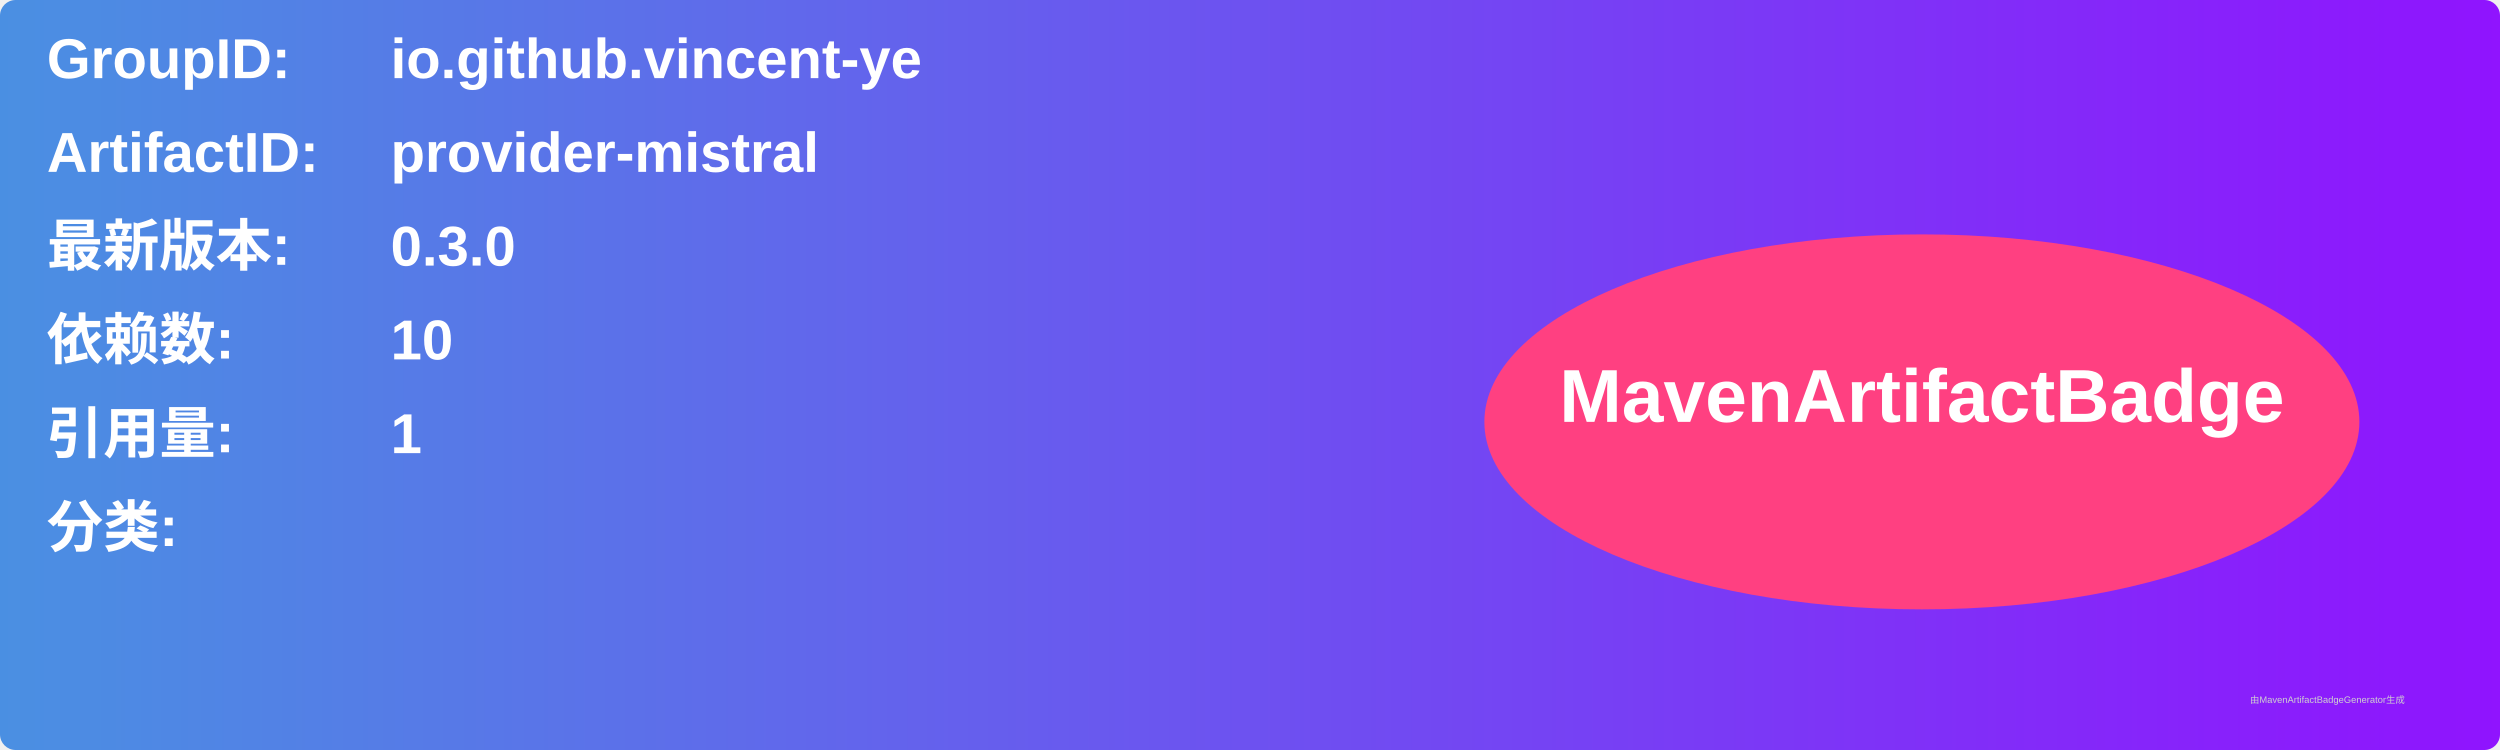
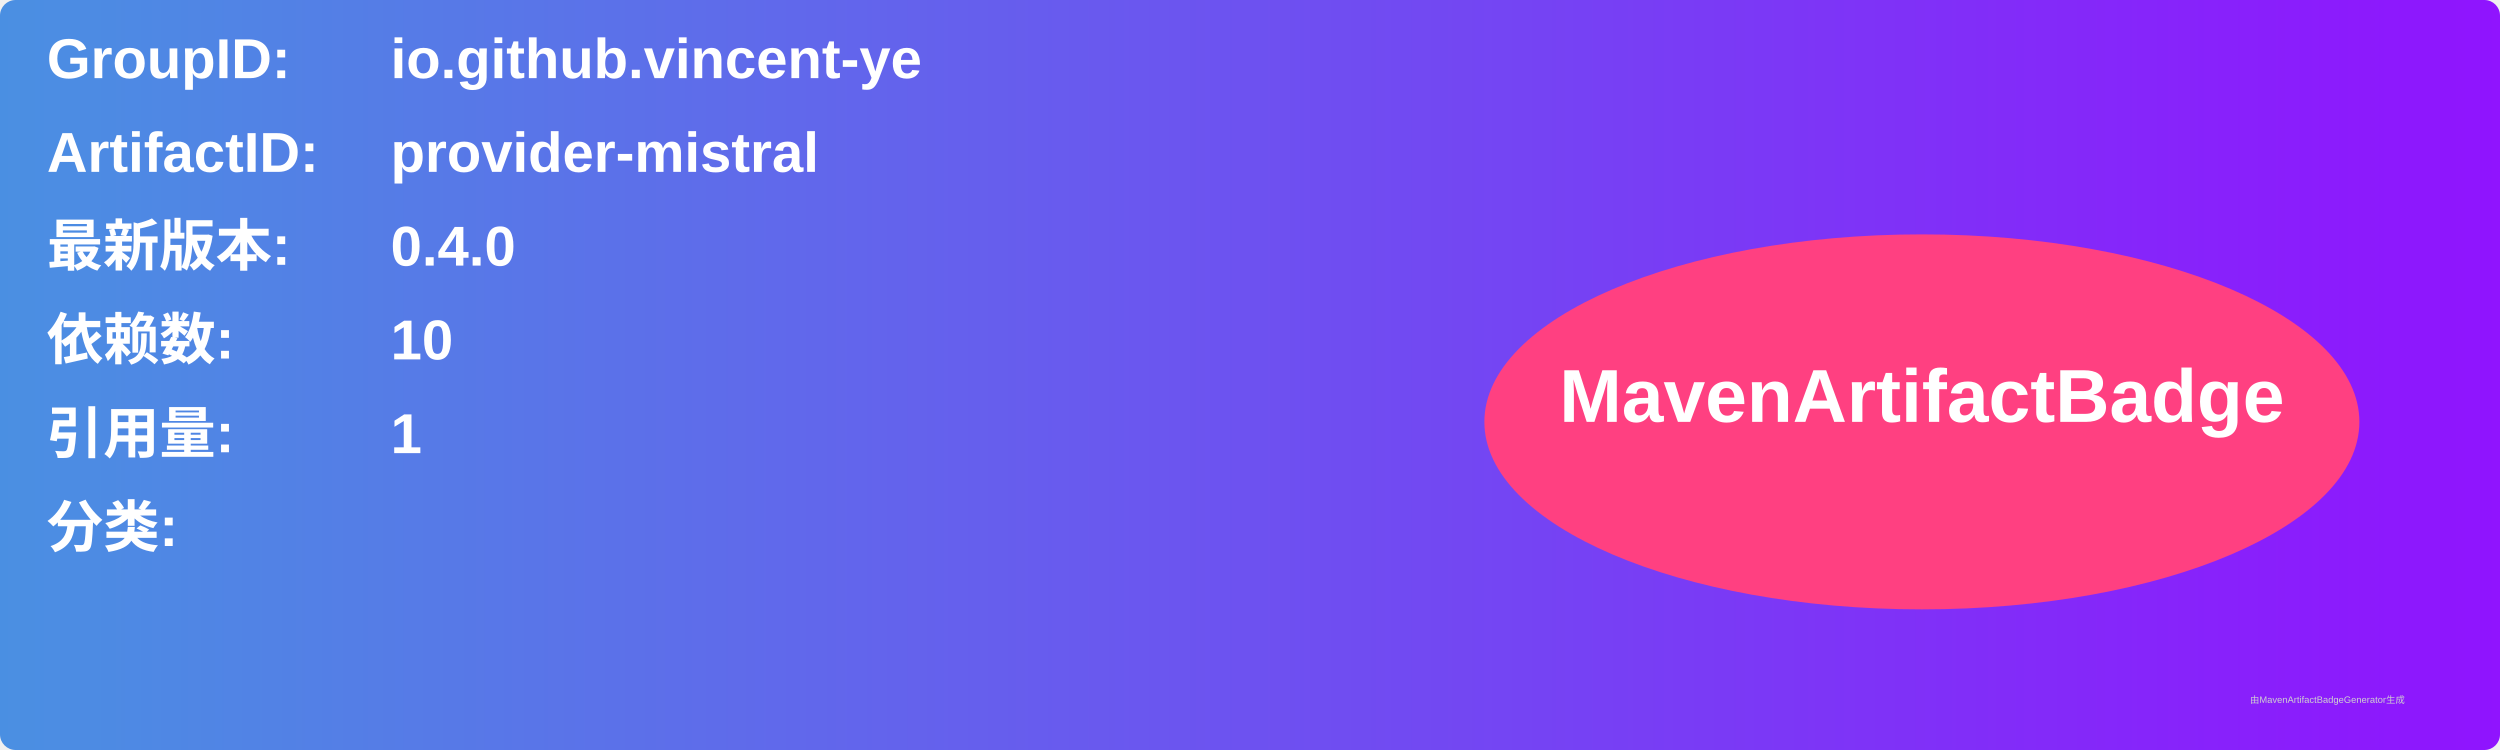
<svg xmlns="http://www.w3.org/2000/svg" width="800" height="240" viewBox="0 0 800 240">
  <linearGradient id="grad" x1="0%" y1="0%" x2="100%" y2="0%">
    <stop offset="0%" stop-color="#4a90e2" />
    <stop offset="100%" stop-color="#9013fe" />
  </linearGradient>
  <rect width="100%" height="100%" rx="5" ry="5" fill="url(#grad)" />
  <g transform="translate(15, 15)">
    <text x="0" y="10" font-family="Arial" font-size="18" fill="white" font-weight="bold" width="260">GroupID:</text>
    <text x="110" y="10" font-family="Arial" font-size="18" fill="white" font-weight="bold" width="460">io.github.vincent-ye</text>
    <text x="0" y="40" font-family="Arial" font-size="18" fill="white" font-weight="bold" width="260">ArtifactID:</text>
    <text x="110" y="40" font-family="Arial" font-size="18" fill="white" font-weight="bold" width="460">provider-mistral</text>
    <text x="0" y="70" font-family="Arial" font-size="18" fill="white" font-weight="bold">最新版本:</text>
    <text x="110" y="70" font-family="Arial" font-size="18" fill="white" font-weight="bold">
-       <tspan font-weight="bold">0.3.0</tspan>
+       <tspan font-weight="bold">0.4.0</tspan>
    </text>
    <text x="0" y="100" font-family="Arial" font-size="18" fill="white" font-weight="bold">依赖数: </text>
    <text x="110" y="100" font-family="Arial" font-size="18" fill="white">
      <tspan font-weight="bold">10</tspan>
    </text>
    <text x="0" y="130" font-family="Arial" font-size="18" fill="white" font-weight="bold">引用量: </text>
    <text x="110" y="130" font-family="Arial" font-size="18" fill="white">
      <tspan font-weight="bold">1</tspan>
    </text>
    <text x="0" y="160" font-family="Arial" font-size="18" fill="white" font-weight="bold">分类:</text>
    <text x="10" y="190" font-family="Arial" font-size="10" fill="white">
      <tspan font-weight="bold" />
    </text>
    <ellipse cx="600" cy="120" rx="140" ry="60" fill="#ff4081" />
    <text x="600" y="120" text-anchor="middle" font-family="Arial" font-size="24" fill="white" font-weight="bold">MavenArtifactBadge</text>
  </g>
  <text x="720" y="225" font-family="Arial" font-size="3" fill="#d0d0d0">由MavenArtifactBadgeGenerator生成</text>
</svg>
